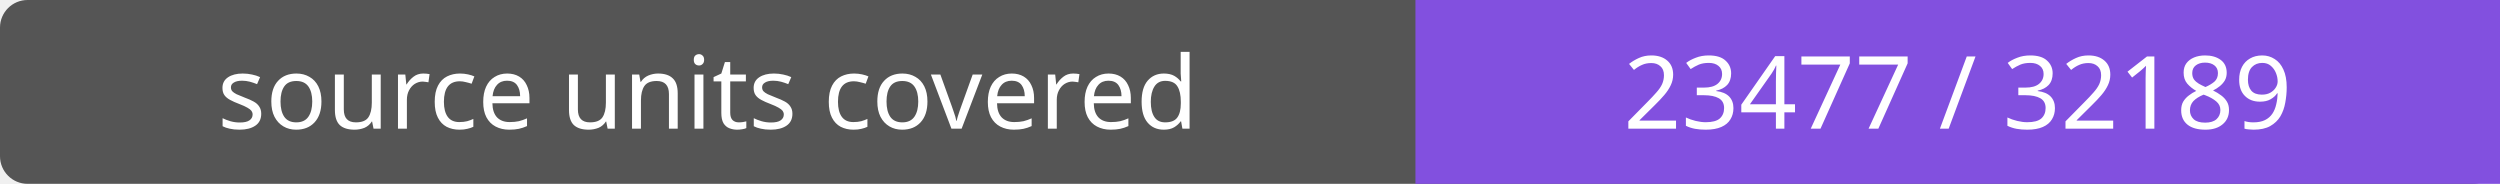
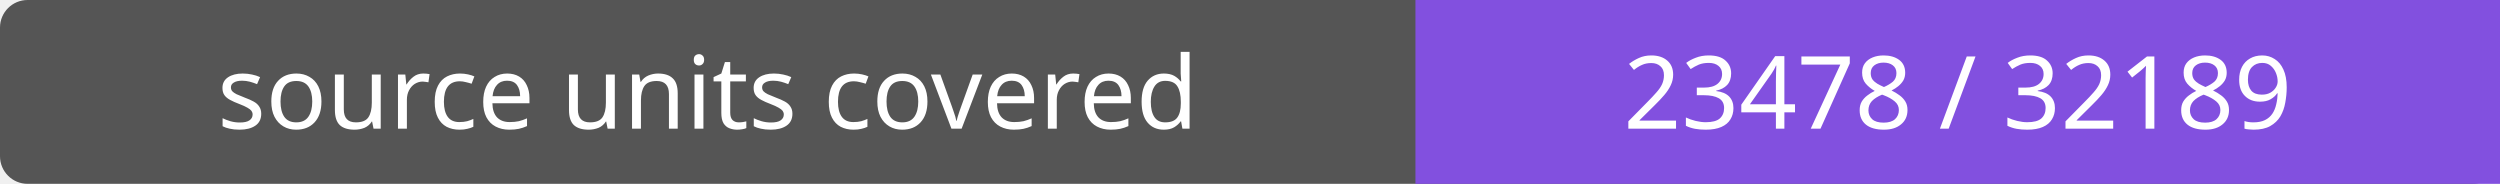
- <svg xmlns="http://www.w3.org/2000/svg" width="272" height="20" role="img" aria-label="source units covered: 23477 / 32189">
+ <svg xmlns="http://www.w3.org/2000/svg" width="272" height="20" role="img" aria-label="source units covered: 23478 / 32189">
  <rect width="272" height="20" rx="3" fill="#555" />
  <path fill="#8250df" d="M154 0h118v20H154z" />
  <g fill="#fff" text-anchor="middle" font-family="Verdana,sans-serif" font-size="11">
    <text x="77.0" y="14">source units covered</text>
-     <text x="213.0" y="14">23477 / 32189</text>
+     <text x="213.0" y="14">23478 / 32189</text>
  </g>
</svg>
